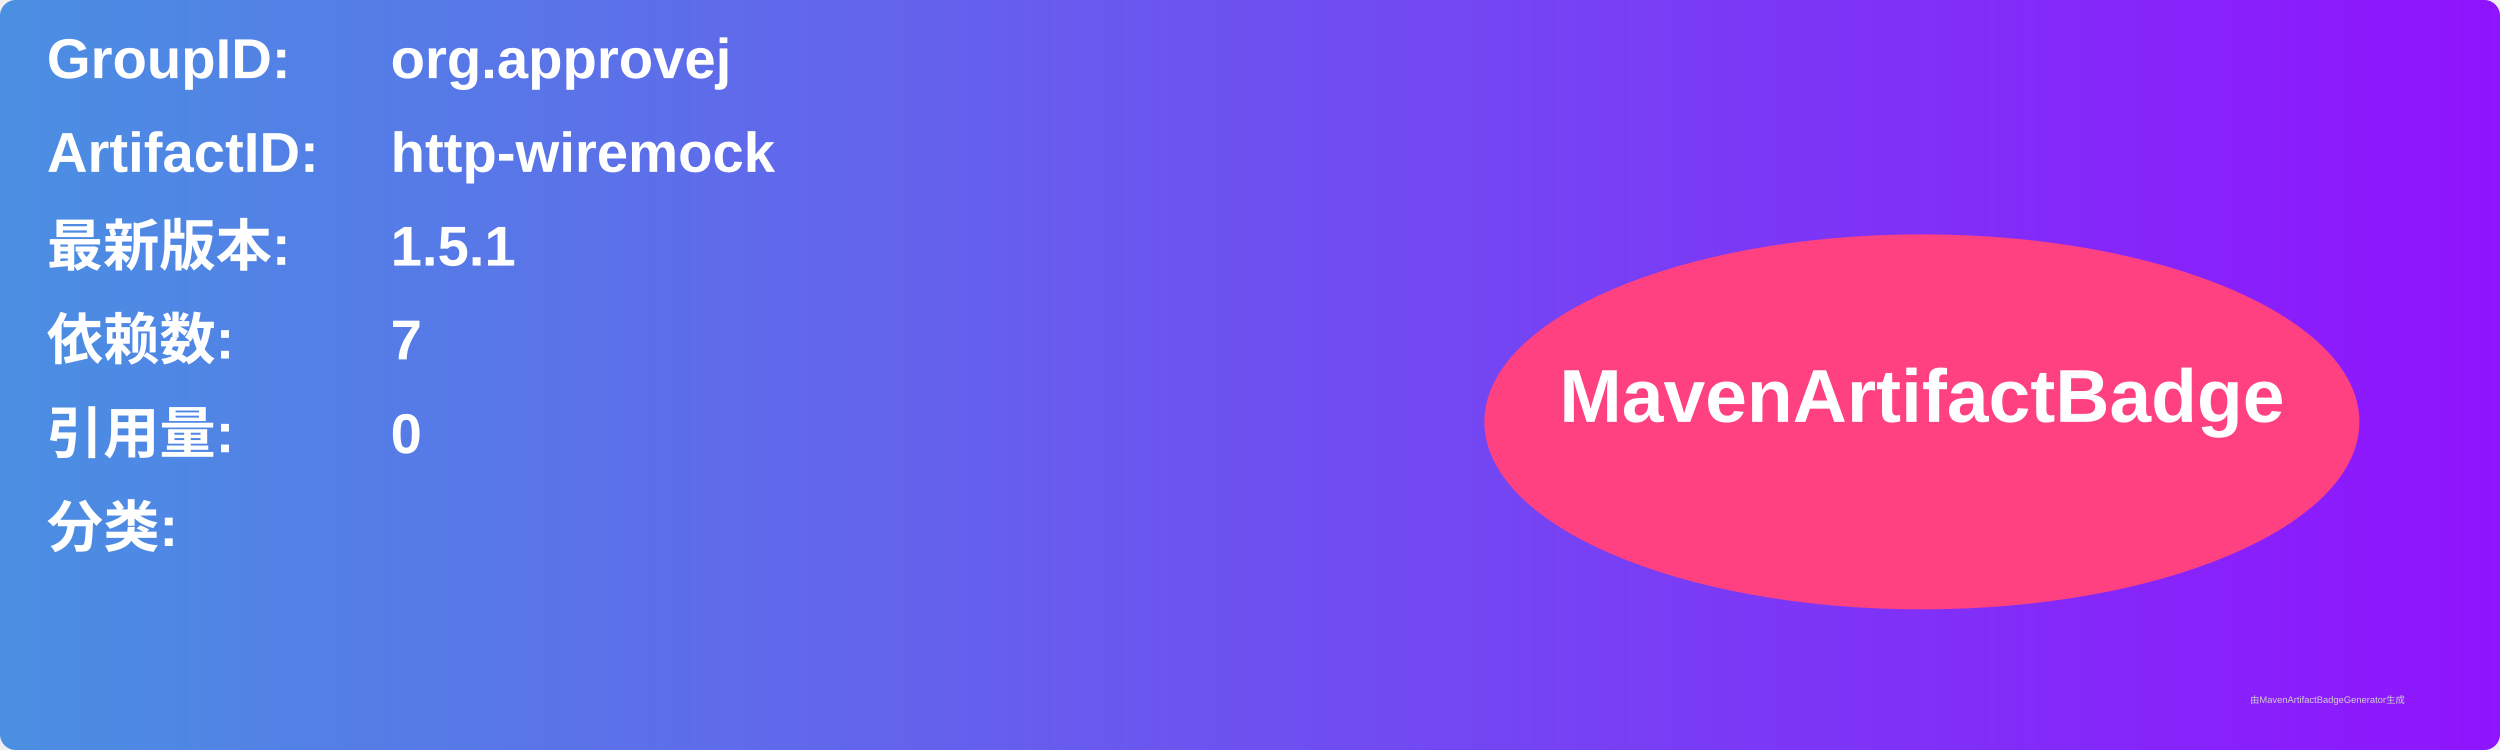
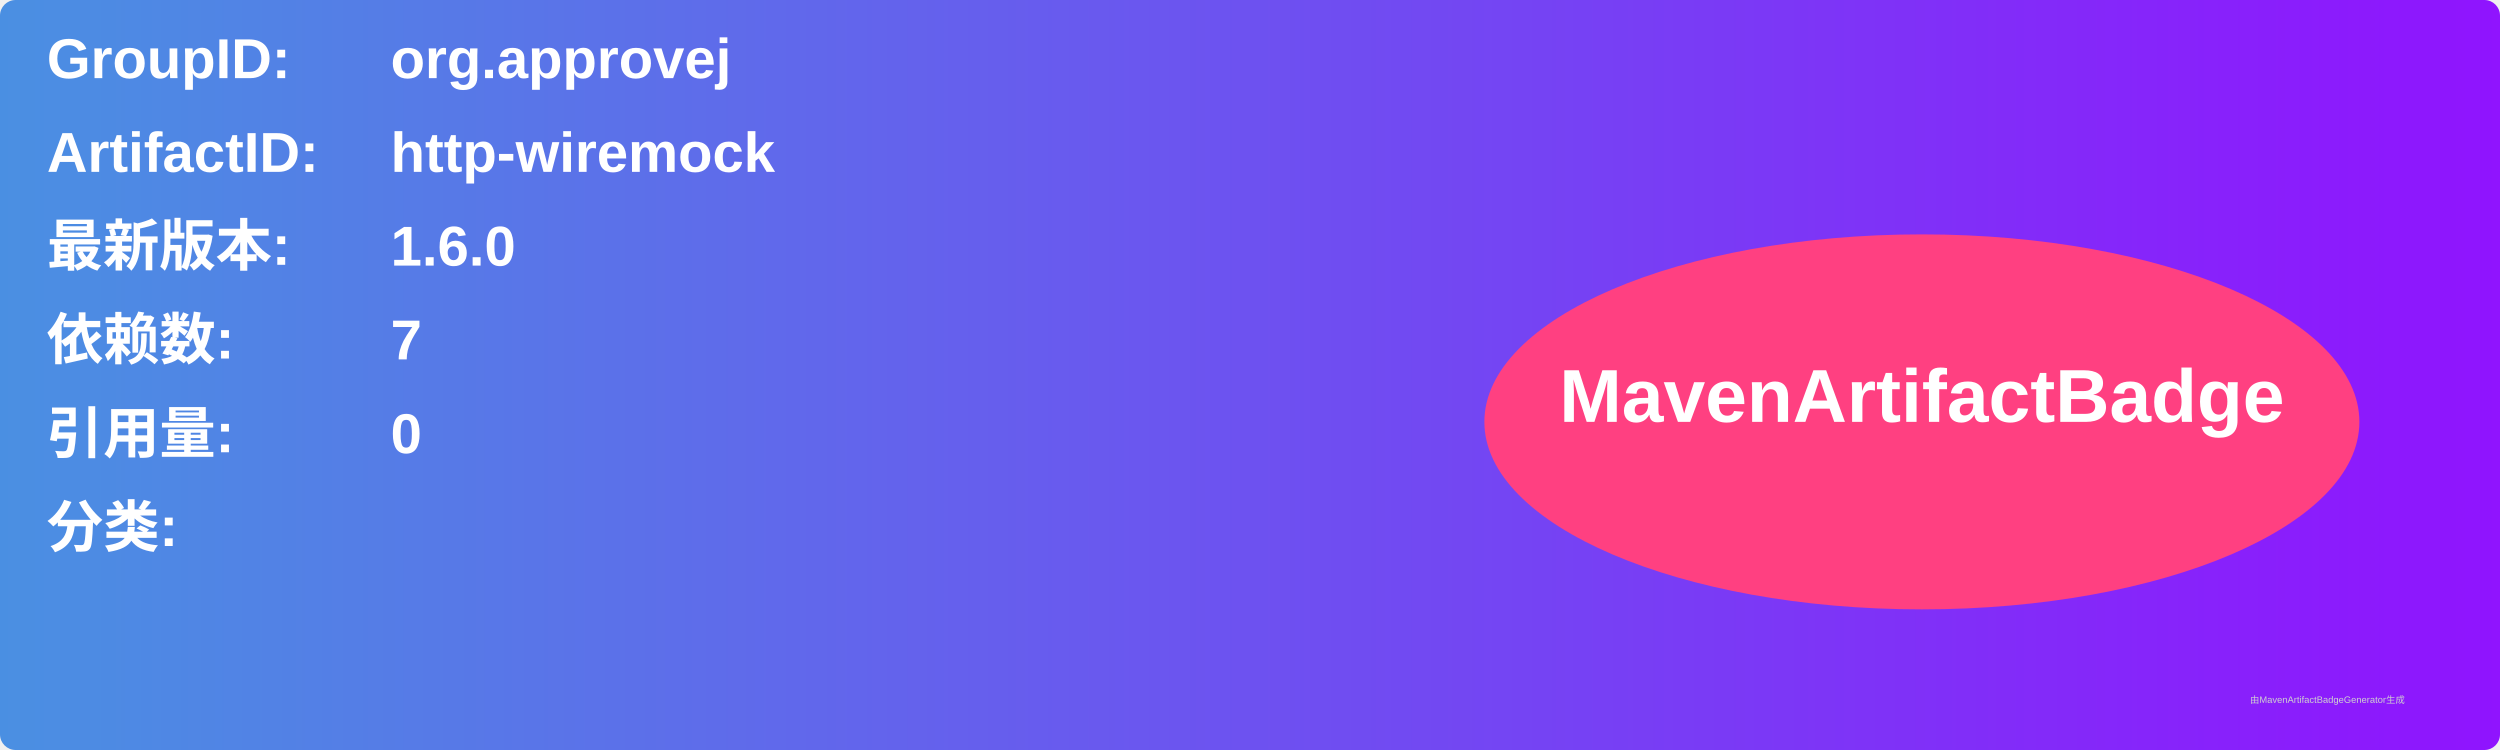
<svg xmlns="http://www.w3.org/2000/svg" width="800" height="240" viewBox="0 0 800 240">
  <linearGradient id="grad" x1="0%" y1="0%" x2="100%" y2="0%">
    <stop offset="0%" stop-color="#4a90e2" />
    <stop offset="100%" stop-color="#9013fe" />
  </linearGradient>
  <rect width="100%" height="100%" rx="5" ry="5" fill="url(#grad)" />
  <g transform="translate(15, 15)">
    <text x="0" y="10" font-family="Arial" font-size="18" fill="white" font-weight="bold" width="260">GroupID:</text>
    <text x="110" y="10" font-family="Arial" font-size="18" fill="white" font-weight="bold" width="460">org.approvej</text>
    <text x="0" y="40" font-family="Arial" font-size="18" fill="white" font-weight="bold" width="260">ArtifactID:</text>
    <text x="110" y="40" font-family="Arial" font-size="18" fill="white" font-weight="bold" width="460">http-wiremock</text>
    <text x="0" y="70" font-family="Arial" font-size="18" fill="white" font-weight="bold">最新版本:</text>
    <text x="110" y="70" font-family="Arial" font-size="18" fill="white" font-weight="bold">
-       <tspan font-weight="bold">1.5.1</tspan>
+       <tspan font-weight="bold">1.6.0</tspan>
    </text>
    <text x="0" y="100" font-family="Arial" font-size="18" fill="white" font-weight="bold">依赖数: </text>
    <text x="110" y="100" font-family="Arial" font-size="18" fill="white">
      <tspan font-weight="bold">7</tspan>
    </text>
    <text x="0" y="130" font-family="Arial" font-size="18" fill="white" font-weight="bold">引用量: </text>
    <text x="110" y="130" font-family="Arial" font-size="18" fill="white">
      <tspan font-weight="bold">0</tspan>
    </text>
    <text x="0" y="160" font-family="Arial" font-size="18" fill="white" font-weight="bold">分类:</text>
    <text x="10" y="190" font-family="Arial" font-size="10" fill="white">
      <tspan font-weight="bold" />
    </text>
    <ellipse cx="600" cy="120" rx="140" ry="60" fill="#ff4081" />
    <text x="600" y="120" text-anchor="middle" font-family="Arial" font-size="24" fill="white" font-weight="bold">MavenArtifactBadge</text>
  </g>
  <text x="720" y="225" font-family="Arial" font-size="3" fill="#d0d0d0">由MavenArtifactBadgeGenerator生成</text>
</svg>
